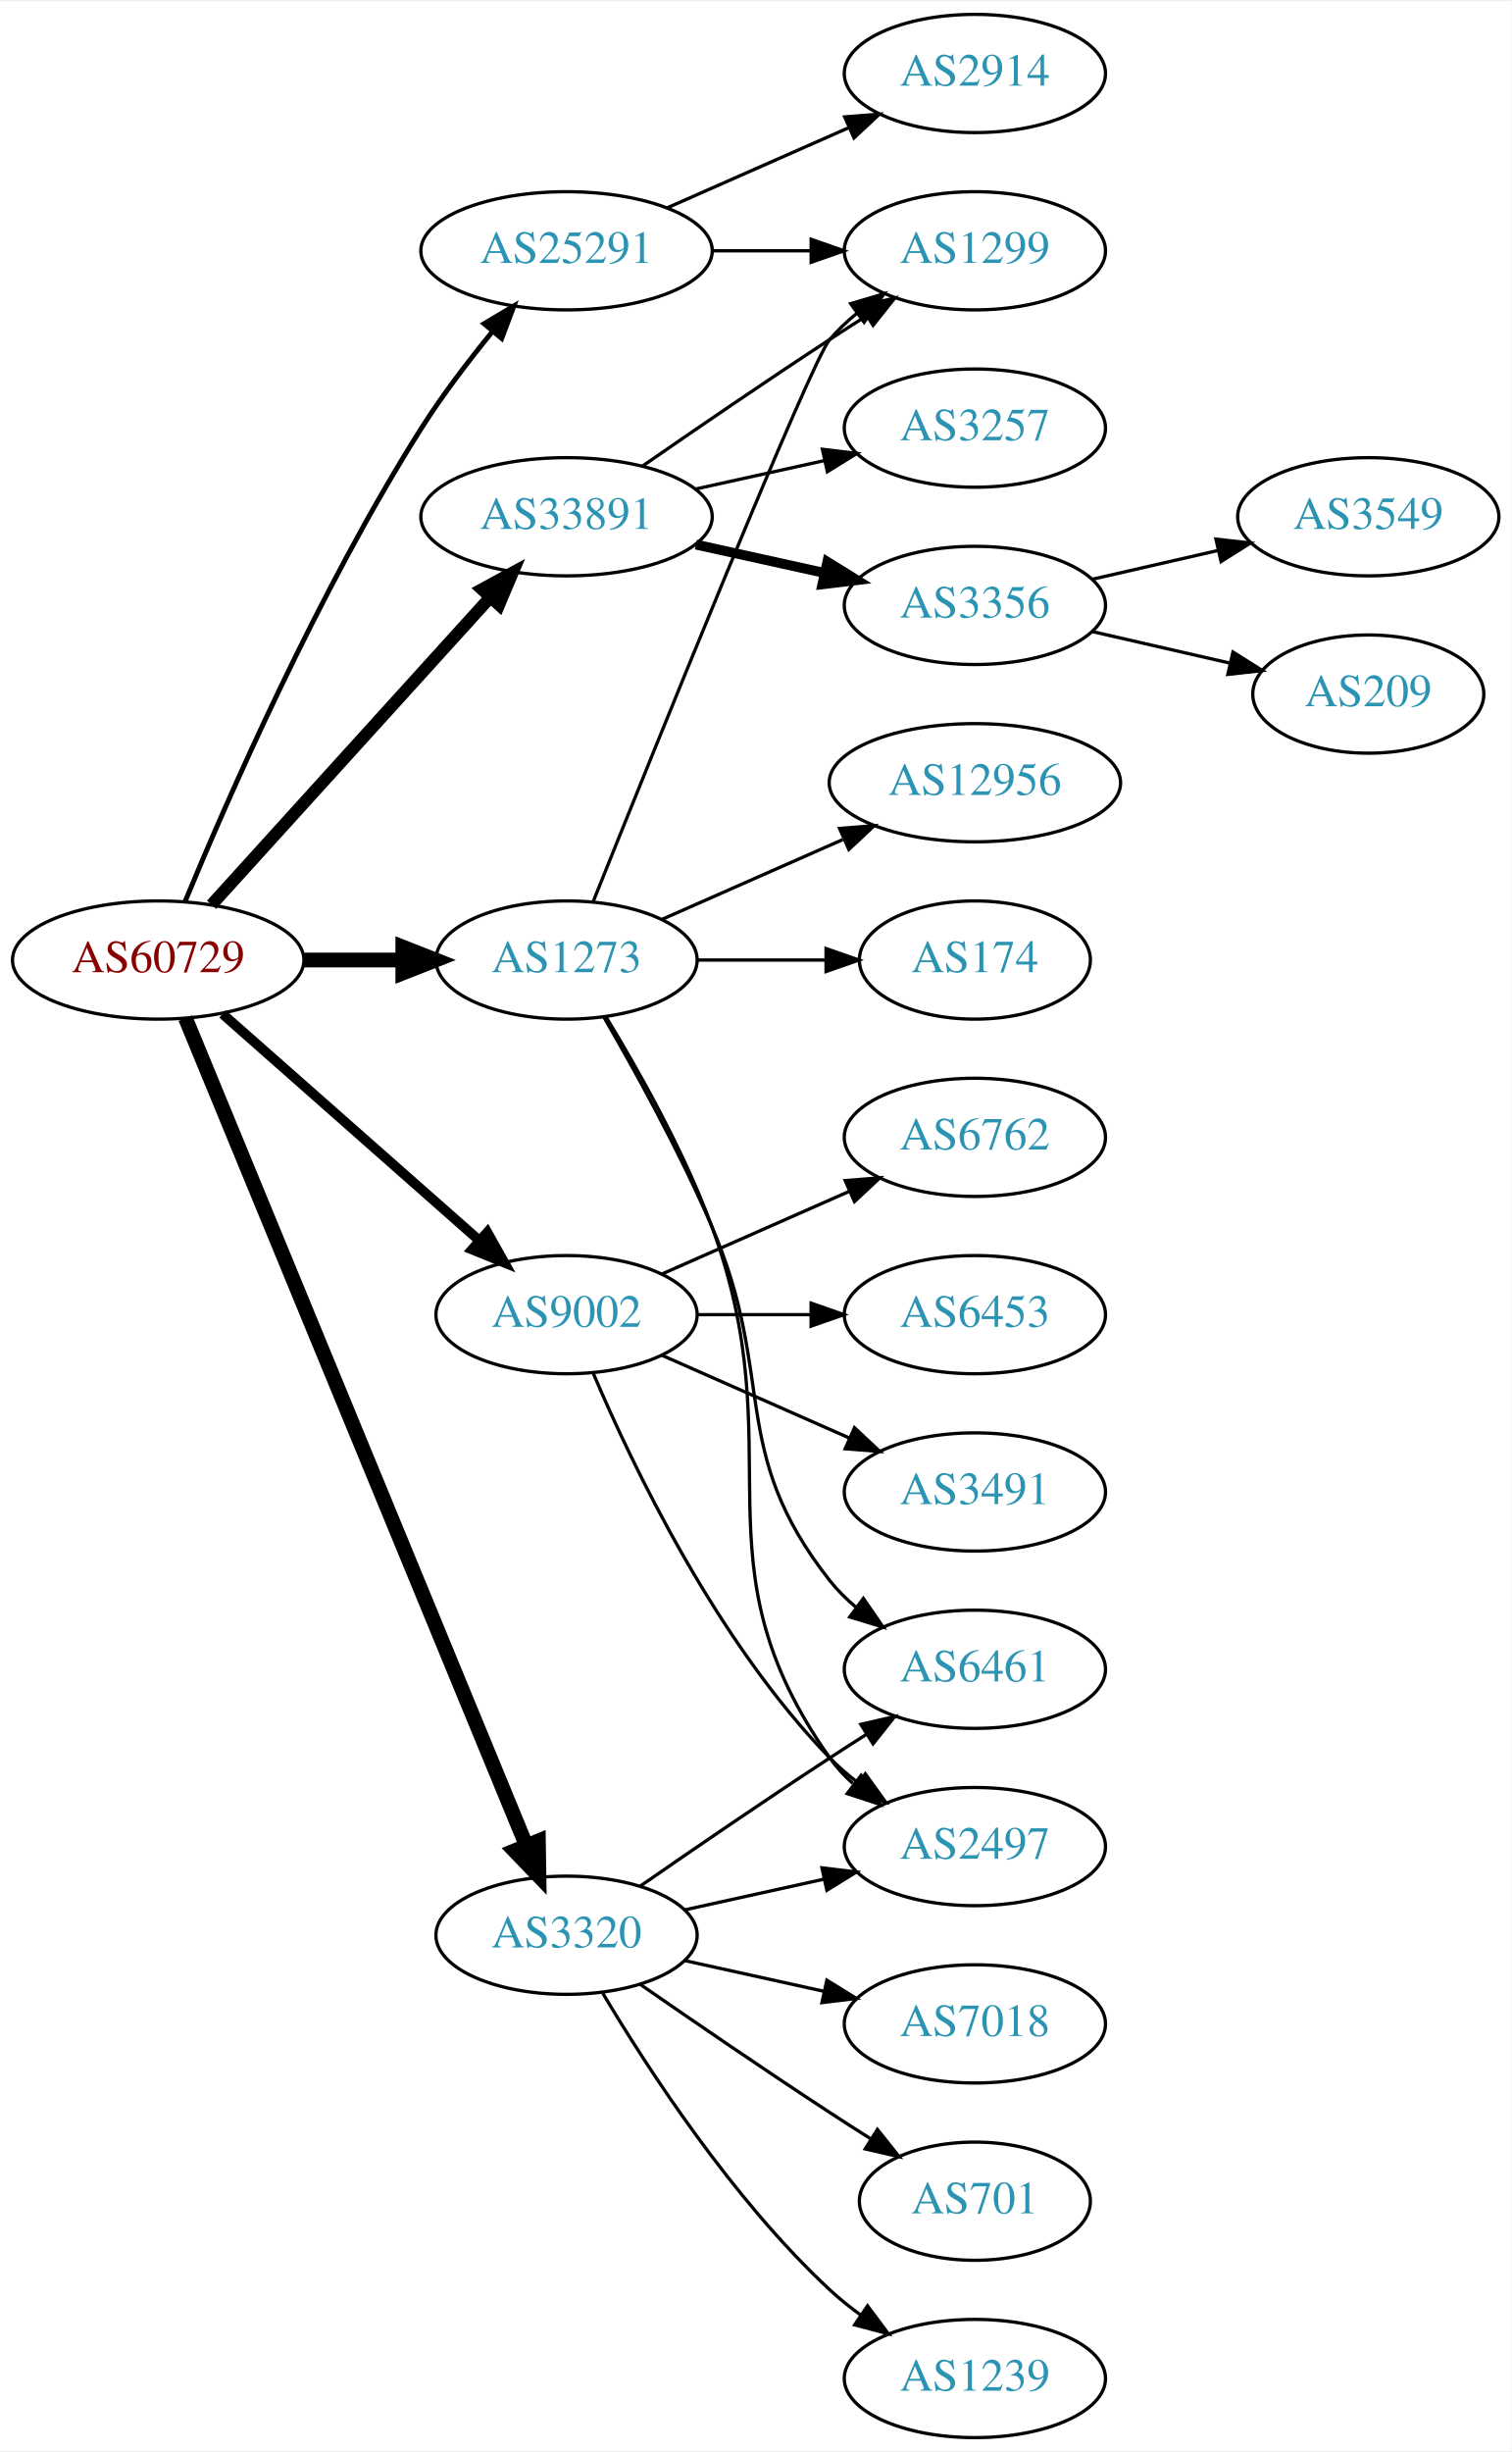
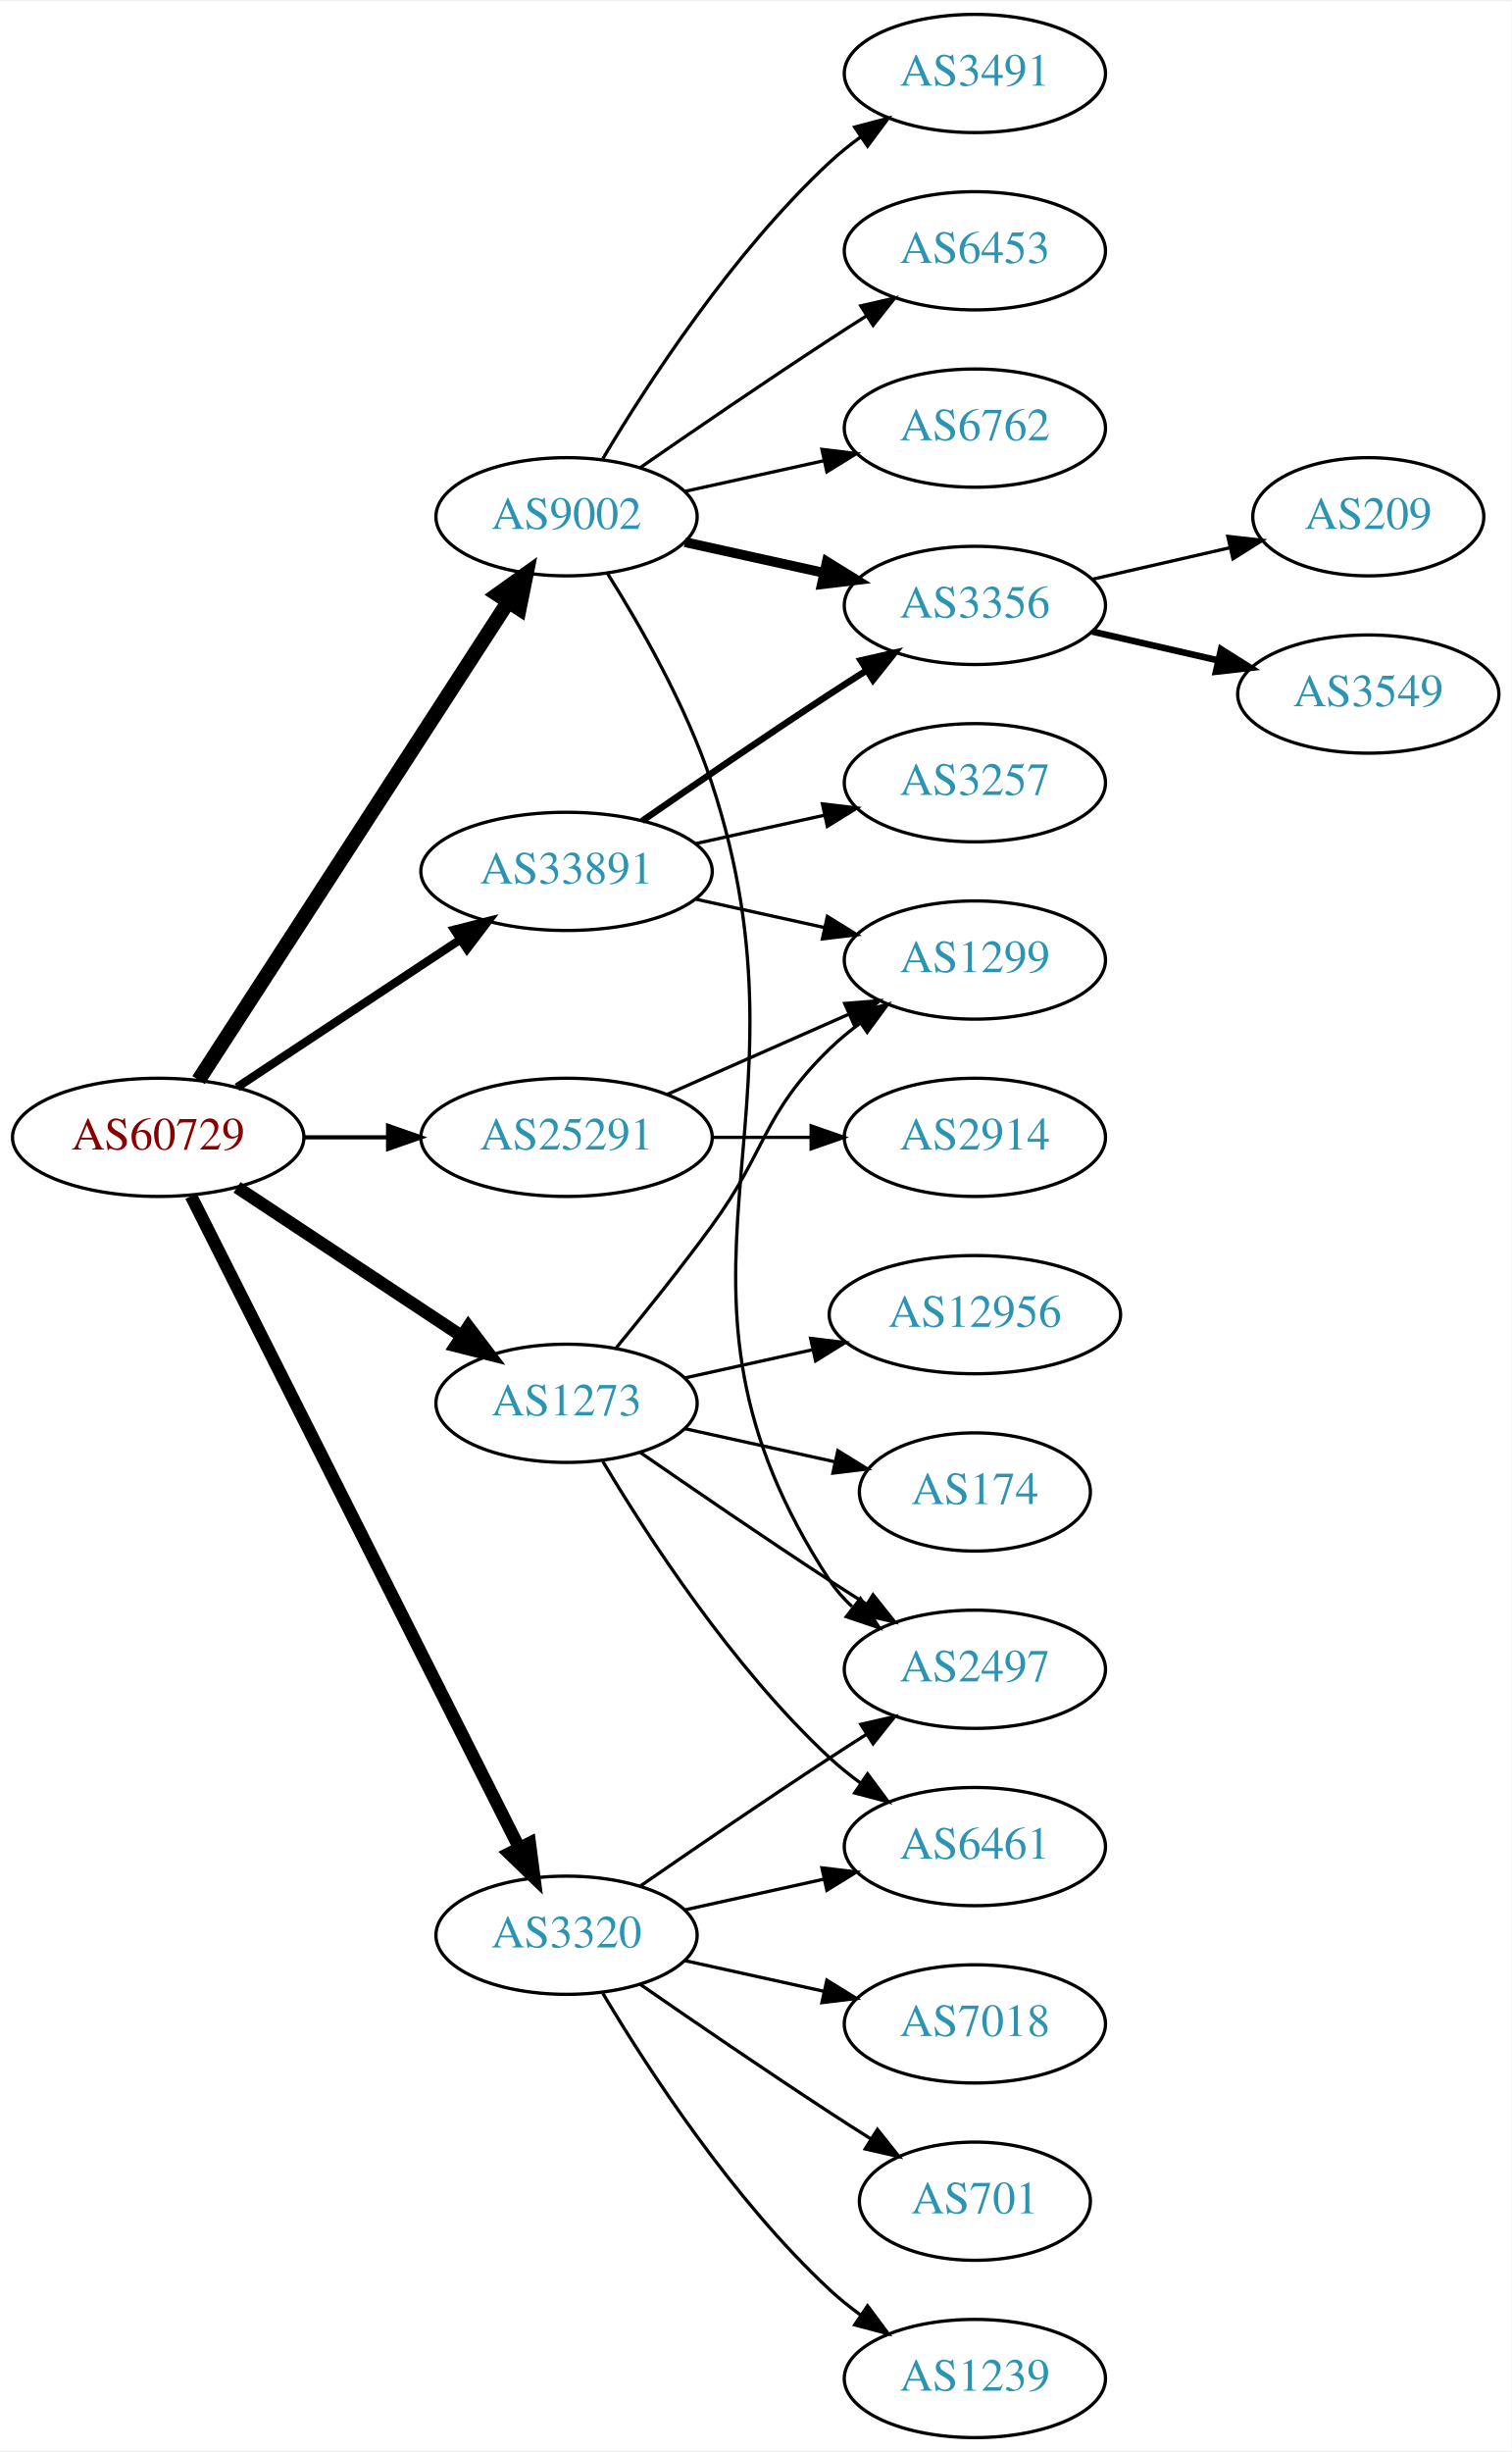
<svg xmlns="http://www.w3.org/2000/svg" xmlns:xlink="http://www.w3.org/1999/xlink" width="460pt" height="746pt" viewBox="0.00 0.00 460.47 746.00">
  <g id="graph0" class="graph" transform="scale(1 1) rotate(0) translate(4 742)">
    <polygon fill="white" stroke="none" points="-4,4 -4,-742 456.469,-742 456.469,4 -4,4" />
    <g id="node1" class="node">
      <g id="a_node1">
        <a xlink:href="/asn/60729" xlink:title="AS60729 ~ Zwiebelfreunde e.V. [AT]">
-           <ellipse fill="#ffffff" stroke="black" cx="44.196" cy="-450" rx="44.393" ry="18" />
-           <text text-anchor="middle" x="44.196" y="-446.3" font-family="Times,serif" font-size="14.00" fill="#880000">AS60729</text>
+           <ellipse fill="#ffffff" stroke="black" cx="44.196" cy="-396" rx="44.393" ry="18" />
+           <text text-anchor="middle" x="44.196" y="-392.3" font-family="Times,serif" font-size="14.00" fill="#880000">AS60729</text>
        </a>
      </g>
    </g>
    <g id="node2" class="node">
      <g id="a_node2">
        <a xlink:href="/asn/1273" xlink:title="AS1273 ~ Vodafone Group PLC [EU]">
-           <ellipse fill="#ffffff" stroke="black" cx="168.588" cy="-450" rx="39.794" ry="18" />
-           <text text-anchor="middle" x="168.588" y="-446.3" font-family="Times,serif" font-size="14.00" fill="#2c94b3">AS1273</text>
+           <ellipse fill="#ffffff" stroke="black" cx="168.588" cy="-315" rx="39.794" ry="18" />
+           <text text-anchor="middle" x="168.588" y="-311.3" font-family="Times,serif" font-size="14.00" fill="#2c94b3">AS1273</text>
        </a>
      </g>
    </g>
    <g id="edge1" class="edge">
-       <path fill="none" stroke="black" stroke-width="4.5" d="M88.692,-450C98.381,-450 108.717,-450 118.61,-450" />
-       <polygon fill="black" stroke="black" stroke-width="4.5" points="118.713,-453.938 128.713,-450 118.713,-446.063 118.713,-453.938" />
+       <path fill="none" stroke="black" stroke-width="3.857" d="M68.217,-380.765C87.571,-367.956 115.406,-349.534 136.696,-335.445" />
+       <polygon fill="black" stroke="black" stroke-width="3.857" points="138.676,-338.331 145.084,-329.893 134.813,-332.494 138.676,-338.331" />
    </g>
    <g id="node3" class="node">
      <g id="a_node3">
        <a xlink:href="/asn/3320" xlink:title="AS3320 ~ DTAG [DE]">
          <ellipse fill="#ffffff" stroke="black" cx="168.588" cy="-153" rx="39.794" ry="18" />
          <text text-anchor="middle" x="168.588" y="-149.3" font-family="Times,serif" font-size="14.00" fill="#2c94b3">AS3320</text>
        </a>
      </g>
    </g>
    <g id="edge2" class="edge">
-       <path fill="none" stroke="black" stroke-width="4.5" d="M52.486,-432.311C73.015,-382.493 131.429,-240.746 156.229,-180.564" />
-       <polygon fill="black" stroke="black" stroke-width="4.5" points="160.012,-181.718 160.182,-170.972 152.731,-178.718 160.012,-181.718" />
+       <path fill="none" stroke="black" stroke-width="3.857" d="M54.196,-378.132C75.467,-335.899 128.942,-229.728 154.104,-179.773" />
+       <polygon fill="black" stroke="black" stroke-width="3.857" points="157.368,-181.072 158.74,-170.567 151.116,-177.924 157.368,-181.072" />
    </g>
    <g id="node4" class="node">
      <g id="a_node4">
        <a xlink:href="/asn/9002" xlink:title="AS9002 ~ RETN Limited [EU]">
-           <ellipse fill="#ffffff" stroke="black" cx="168.588" cy="-342" rx="39.794" ry="18" />
-           <text text-anchor="middle" x="168.588" y="-338.3" font-family="Times,serif" font-size="14.00" fill="#2c94b3">AS9002</text>
+           <ellipse fill="#ffffff" stroke="black" cx="168.588" cy="-585" rx="39.794" ry="18" />
+           <text text-anchor="middle" x="168.588" y="-581.3" font-family="Times,serif" font-size="14.00" fill="#2c94b3">AS9002</text>
        </a>
      </g>
    </g>
    <g id="edge3" class="edge">
-       <path fill="none" stroke="black" stroke-width="3" d="M63.785,-433.597C84.602,-415.228 118.478,-385.335 141.838,-364.722" />
-       <polygon fill="black" stroke="black" stroke-width="3" points="144.441,-367.093 149.623,-357.852 139.809,-361.844 144.441,-367.093" />
+       <path fill="none" stroke="black" stroke-width="4.5" d="M56.491,-413.442C78.077,-446.775 125.293,-519.686 150.664,-558.866" />
+       <polygon fill="black" stroke="black" stroke-width="4.5" points="147.58,-561.347 156.321,-567.6 154.19,-557.066 147.58,-561.347" />
    </g>
    <g id="node5" class="node">
      <g id="a_node5">
        <a xlink:href="/asn/25291" xlink:title="AS25291 ~ SysEleven GmbH [DE]">
-           <ellipse fill="#ffffff" stroke="black" cx="168.588" cy="-666" rx="44.393" ry="18" />
-           <text text-anchor="middle" x="168.588" y="-662.3" font-family="Times,serif" font-size="14.00" fill="#2c94b3">AS25291</text>
+           <ellipse fill="#ffffff" stroke="black" cx="168.588" cy="-396" rx="44.393" ry="18" />
+           <text text-anchor="middle" x="168.588" y="-392.3" font-family="Times,serif" font-size="14.00" fill="#2c94b3">AS25291</text>
        </a>
      </g>
    </g>
    <g id="edge4" class="edge">
-       <path fill="none" stroke="black" stroke-width="1.5" d="M52.324,-467.694C64.948,-498.22 92.895,-562.282 124.392,-612 130.787,-622.094 138.739,-632.502 146.07,-641.453" />
-       <polygon fill="black" stroke="black" stroke-width="1.5" points="143.464,-643.793 152.566,-649.214 148.832,-639.299 143.464,-643.793" />
+       <path fill="none" stroke="black" stroke-width="1.286" d="M88.692,-396C96.898,-396 105.569,-396 114.041,-396" />
+       <polygon fill="black" stroke="black" stroke-width="1.286" points="114.233,-399.5 124.233,-396 114.233,-392.5 114.233,-399.5" />
    </g>
    <g id="node6" class="node">
      <g id="a_node6">
        <a xlink:href="/asn/33891" xlink:title="AS33891 ~ CORE-BACKBONE GMBH GLOBAL NETWORK [DE]">
-           <ellipse fill="#ffffff" stroke="black" cx="168.588" cy="-585" rx="44.393" ry="18" />
-           <text text-anchor="middle" x="168.588" y="-581.3" font-family="Times,serif" font-size="14.00" fill="#2c94b3">AS33891</text>
+           <ellipse fill="#ffffff" stroke="black" cx="168.588" cy="-477" rx="44.393" ry="18" />
+           <text text-anchor="middle" x="168.588" y="-473.3" font-family="Times,serif" font-size="14.00" fill="#2c94b3">AS33891</text>
        </a>
      </g>
    </g>
    <g id="edge5" class="edge">
-       <path fill="none" stroke="black" stroke-width="3.75" d="M60.45,-466.825C81.796,-490.37 120.718,-533.302 145.31,-560.426" />
-       <polygon fill="black" stroke="black" stroke-width="3.75" points="142.833,-562.905 152.142,-567.963 148.019,-558.204 142.833,-562.905" />
+       <path fill="none" stroke="black" stroke-width="2.571" d="M68.217,-411.235C87.449,-423.963 115.056,-442.234 136.294,-456.289" />
+       <polygon fill="black" stroke="black" stroke-width="2.571" points="134.4,-459.233 144.67,-461.833 138.263,-453.395 134.4,-459.233" />
    </g>
    <g id="node7" class="node">
      <g id="a_node7">
-         <a xlink:href="/asn/1299" xlink:title="AS1299 ~ Telia Carrier [EU]">
-           <ellipse fill="#ffffff" stroke="black" cx="292.98" cy="-666" rx="39.794" ry="18" />
-           <text text-anchor="middle" x="292.98" y="-662.3" font-family="Times,serif" font-size="14.00" fill="#2c94b3">AS1299</text>
+         <a xlink:href="/asn/6461" xlink:title="AS6461 ~ Zayo Bandwidth [US]">
+           <ellipse fill="#ffffff" stroke="black" cx="292.98" cy="-180" rx="39.794" ry="18" />
+           <text text-anchor="middle" x="292.98" y="-176.3" font-family="Times,serif" font-size="14.00" fill="#2c94b3">AS6461</text>
        </a>
      </g>
    </g>
    <g id="edge6" class="edge">
-       <path fill="none" stroke="black" d="M176.659,-467.681C194.954,-513.318 242.837,-632.003 248.784,-639 251.219,-641.864 254.035,-644.521 257.04,-646.961" />
-       <polygon fill="black" stroke="black" points="255.139,-649.905 265.3,-652.906 259.228,-644.224 255.139,-649.905" />
+       <path fill="none" stroke="black" d="M179.634,-297.329C193.205,-274.528 219.137,-234.528 248.784,-207 251.691,-204.301 254.904,-201.72 258.228,-199.297" />
+       <polygon fill="black" stroke="black" points="260.287,-202.13 266.606,-193.625 256.363,-196.333 260.287,-202.13" />
    </g>
    <g id="node8" class="node">
      <g id="a_node8">
        <a xlink:href="/asn/12956" xlink:title="AS12956 ~ TELXIUS [ES]">
-           <ellipse fill="#ffffff" stroke="black" cx="292.98" cy="-504" rx="44.393" ry="18" />
-           <text text-anchor="middle" x="292.98" y="-500.3" font-family="Times,serif" font-size="14.00" fill="#2c94b3">AS12956</text>
+           <ellipse fill="#ffffff" stroke="black" cx="292.98" cy="-342" rx="44.393" ry="18" />
+           <text text-anchor="middle" x="292.98" y="-338.3" font-family="Times,serif" font-size="14.00" fill="#2c94b3">AS12956</text>
        </a>
      </g>
    </g>
    <g id="edge7" class="edge">
-       <path fill="none" stroke="black" d="M197.667,-462.389C213.984,-469.587 234.794,-478.769 252.714,-486.675" />
-       <polygon fill="black" stroke="black" points="251.763,-490.081 262.325,-490.916 254.588,-483.677 251.763,-490.081" />
+       <path fill="none" stroke="black" d="M204.661,-322.737C216.7,-325.393 230.4,-328.415 243.321,-331.266" />
+       <polygon fill="black" stroke="black" points="242.951,-334.768 253.47,-333.505 244.459,-327.932 242.951,-334.768" />
    </g>
    <g id="node9" class="node">
      <g id="a_node9">
-         <a xlink:href="/asn/6461" xlink:title="AS6461 ~ Zayo Bandwidth [US]">
-           <ellipse fill="#ffffff" stroke="black" cx="292.98" cy="-234" rx="39.794" ry="18" />
-           <text text-anchor="middle" x="292.98" y="-230.3" font-family="Times,serif" font-size="14.00" fill="#2c94b3">AS6461</text>
+         <a xlink:href="/asn/174" xlink:title="AS174 ~ Cogent Communications [US]">
+           <ellipse fill="#ffffff" stroke="black" cx="292.98" cy="-288" rx="35.194" ry="18" />
+           <text text-anchor="middle" x="292.98" y="-284.3" font-family="Times,serif" font-size="14.00" fill="#2c94b3">AS174</text>
        </a>
      </g>
    </g>
    <g id="edge8" class="edge">
-       <path fill="none" stroke="black" d="M179.9,-432.723C189.254,-416.603 203.032,-391.696 212.784,-369 232.759,-322.513 217.486,-300.754 248.784,-261 251.109,-258.047 253.853,-255.33 256.812,-252.853" />
-       <polygon fill="black" stroke="black" points="259.005,-255.585 265.009,-246.855 254.872,-249.936 259.005,-255.585" />
+       <path fill="none" stroke="black" d="M204.661,-307.263C218.894,-304.123 235.449,-300.471 250.293,-297.196" />
+       <polygon fill="black" stroke="black" points="251.236,-300.572 260.247,-295 249.728,-293.737 251.236,-300.572" />
    </g>
    <g id="node10" class="node">
      <g id="a_node10">
-         <a xlink:href="/asn/2497" xlink:title="AS2497 ~ Internet Initiative Japan Inc. [JP]">
-           <ellipse fill="#ffffff" stroke="black" cx="292.98" cy="-180" rx="39.794" ry="18" />
-           <text text-anchor="middle" x="292.98" y="-176.3" font-family="Times,serif" font-size="14.00" fill="#2c94b3">AS2497</text>
+         <a xlink:href="/asn/1299" xlink:title="AS1299 ~ Telia Carrier [EU]">
+           <ellipse fill="#ffffff" stroke="black" cx="292.98" cy="-450" rx="39.794" ry="18" />
+           <text text-anchor="middle" x="292.98" y="-446.3" font-family="Times,serif" font-size="14.00" fill="#2c94b3">AS1299</text>
        </a>
      </g>
    </g>
    <g id="edge9" class="edge">
-       <path fill="none" stroke="black" d="M180.641,-432.633C190.367,-416.655 204.27,-392.019 212.784,-369 238.373,-299.825 206.205,-267.225 248.784,-207 250.775,-204.184 253.162,-201.599 255.778,-199.24" />
-       <polygon fill="black" stroke="black" points="258.331,-201.694 264.147,-192.838 254.078,-196.135 258.331,-201.694" />
+       <path fill="none" stroke="black" d="M183.591,-331.731C192.239,-342.25 203.431,-356.208 212.784,-369 229.809,-392.284 228.091,-402.906 248.784,-423 251.629,-425.763 254.803,-428.386 258.103,-430.834" />
+       <polygon fill="black" stroke="black" points="256.22,-433.786 266.451,-436.538 260.169,-428.006 256.22,-433.786" />
    </g>
    <g id="node11" class="node">
      <g id="a_node11">
-         <a xlink:href="/asn/174" xlink:title="AS174 ~ Cogent Communications [US]">
-           <ellipse fill="#ffffff" stroke="black" cx="292.98" cy="-450" rx="35.194" ry="18" />
-           <text text-anchor="middle" x="292.98" y="-446.3" font-family="Times,serif" font-size="14.00" fill="#2c94b3">AS174</text>
+         <a xlink:href="/asn/2497" xlink:title="AS2497 ~ Internet Initiative Japan Inc. [JP]">
+           <ellipse fill="#ffffff" stroke="black" cx="292.98" cy="-234" rx="39.794" ry="18" />
+           <text text-anchor="middle" x="292.98" y="-230.3" font-family="Times,serif" font-size="14.00" fill="#2c94b3">AS2497</text>
        </a>
      </g>
    </g>
    <g id="edge10" class="edge">
-       <path fill="none" stroke="black" d="M208.314,-450C220.803,-450 234.742,-450 247.605,-450" />
-       <polygon fill="black" stroke="black" points="247.643,-453.5 257.643,-450 247.643,-446.5 247.643,-453.5" />
-     </g>
-     <g id="edge13" class="edge">
+       <path fill="none" stroke="black" d="M190.945,-300.099C206.796,-289.123 228.999,-273.921 248.784,-261 252.366,-258.661 256.137,-256.241 259.897,-253.856" />
+       <polygon fill="black" stroke="black" points="261.959,-256.693 268.558,-248.404 258.23,-250.769 261.959,-256.693" />
+     </g>
+     <g id="edge15" class="edge">
+       <path fill="none" stroke="black" d="M204.661,-160.737C217.848,-163.646 233.028,-166.995 246.994,-170.076" />
+       <polygon fill="black" stroke="black" points="246.383,-173.525 256.903,-172.262 247.891,-166.69 246.383,-173.525" />
+     </g>
+     <g id="edge14" class="edge">
      <path fill="none" stroke="black" d="M190.945,-167.901C206.796,-178.877 228.999,-194.079 248.784,-207 252.366,-209.339 256.137,-211.759 259.897,-214.144" />
      <polygon fill="black" stroke="black" points="258.23,-217.231 268.558,-219.596 261.959,-211.307 258.23,-217.231" />
-     </g>
-     <g id="edge11" class="edge">
-       <path fill="none" stroke="black" d="M204.661,-160.737C217.848,-163.646 233.028,-166.995 246.994,-170.076" />
-       <polygon fill="black" stroke="black" points="246.383,-173.525 256.903,-172.262 247.891,-166.69 246.383,-173.525" />
    </g>
    <g id="node12" class="node">
      <g id="a_node12">
        <a xlink:href="/asn/7018" xlink:title="AS7018 ~ AT&amp;T Services, Inc. [US]">
          <ellipse fill="#ffffff" stroke="black" cx="292.98" cy="-126" rx="39.794" ry="18" />
          <text text-anchor="middle" x="292.98" y="-122.3" font-family="Times,serif" font-size="14.00" fill="#2c94b3">AS7018</text>
        </a>
      </g>
    </g>
-     <g id="edge12" class="edge">
+     <g id="edge11" class="edge">
      <path fill="none" stroke="black" d="M204.661,-145.263C217.848,-142.354 233.028,-139.005 246.994,-135.924" />
      <polygon fill="black" stroke="black" points="247.891,-139.31 256.903,-133.738 246.383,-132.475 247.891,-139.31" />
    </g>
    <g id="node13" class="node">
      <g id="a_node13">
        <a xlink:href="/asn/701" xlink:title="AS701 ~ UUNET [US]">
          <ellipse fill="#ffffff" stroke="black" cx="292.98" cy="-72" rx="35.194" ry="18" />
          <text text-anchor="middle" x="292.98" y="-68.3" font-family="Times,serif" font-size="14.00" fill="#2c94b3">AS701</text>
        </a>
      </g>
    </g>
-     <g id="edge14" class="edge">
+     <g id="edge12" class="edge">
      <path fill="none" stroke="black" d="M190.945,-138.099C206.796,-127.123 228.999,-111.921 248.784,-99 252.829,-96.358 257.114,-93.615 261.354,-90.933" />
      <polygon fill="black" stroke="black" points="263.291,-93.85 269.898,-85.568 259.568,-87.921 263.291,-93.85" />
    </g>
    <g id="node14" class="node">
      <g id="a_node14">
        <a xlink:href="/asn/1239" xlink:title="AS1239 ~ Sprint [US]">
          <ellipse fill="#ffffff" stroke="black" cx="292.98" cy="-18" rx="39.794" ry="18" />
          <text text-anchor="middle" x="292.98" y="-14.3" font-family="Times,serif" font-size="14.00" fill="#2c94b3">AS1239</text>
        </a>
      </g>
    </g>
-     <g id="edge15" class="edge">
+     <g id="edge13" class="edge">
      <path fill="none" stroke="black" d="M179.634,-135.329C193.205,-112.528 219.137,-72.528 248.784,-45 251.691,-42.301 254.904,-39.72 258.228,-37.297" />
      <polygon fill="black" stroke="black" points="260.287,-40.13 266.606,-31.625 256.363,-34.333 260.287,-40.13" />
    </g>
-     <g id="edge18" class="edge">
-       <path fill="none" stroke="black" d="M176.779,-324.025C188.546,-296.318 214.12,-242.652 248.784,-207 251.404,-204.305 254.345,-201.761 257.428,-199.392" />
-       <polygon fill="black" stroke="black" points="259.603,-202.141 265.796,-193.545 255.594,-196.403 259.603,-202.141" />
+     <g id="edge16" class="edge">
+       <path fill="none" stroke="black" d="M181.036,-567.771C191.028,-551.886 205.099,-527.309 212.784,-504 246.973,-400.312 188.987,-352.347 248.784,-261 250.673,-258.114 252.989,-255.481 255.558,-253.091" />
+       <polygon fill="black" stroke="black" points="258.109,-255.541 263.851,-246.637 253.809,-250.017 258.109,-255.541" />
    </g>
    <g id="node15" class="node">
      <g id="a_node15">
-         <a xlink:href="/asn/6453" xlink:title="AS6453 ~ TATA COMMUNICATIONS (AMERICA) INC [US]">
-           <ellipse fill="#ffffff" stroke="black" cx="292.98" cy="-342" rx="39.794" ry="18" />
-           <text text-anchor="middle" x="292.98" y="-338.3" font-family="Times,serif" font-size="14.00" fill="#2c94b3">AS6453</text>
-         </a>
-       </g>
-     </g>
-     <g id="edge16" class="edge">
-       <path fill="none" stroke="black" d="M208.314,-342C219.252,-342 231.303,-342 242.769,-342" />
-       <polygon fill="black" stroke="black" points="243.087,-345.5 253.087,-342 243.087,-338.5 243.087,-345.5" />
+         <a xlink:href="/asn/3491" xlink:title="AS3491 ~ PCCW Global, Inc. [US]">
+           <ellipse fill="#ffffff" stroke="black" cx="292.98" cy="-720" rx="39.794" ry="18" />
+           <text text-anchor="middle" x="292.98" y="-716.3" font-family="Times,serif" font-size="14.00" fill="#2c94b3">AS3491</text>
+         </a>
+       </g>
+     </g>
+     <g id="edge17" class="edge">
+       <path fill="none" stroke="black" d="M179.634,-602.671C193.205,-625.472 219.137,-665.472 248.784,-693 251.691,-695.699 254.904,-698.28 258.228,-700.703" />
+       <polygon fill="black" stroke="black" points="256.363,-703.667 266.606,-706.375 260.287,-697.87 256.363,-703.667" />
    </g>
    <g id="node16" class="node">
      <g id="a_node16">
-         <a xlink:href="/asn/3491" xlink:title="AS3491 ~ PCCW Global, Inc. [US]">
-           <ellipse fill="#ffffff" stroke="black" cx="292.98" cy="-288" rx="39.794" ry="18" />
-           <text text-anchor="middle" x="292.98" y="-284.3" font-family="Times,serif" font-size="14.00" fill="#2c94b3">AS3491</text>
-         </a>
-       </g>
-     </g>
-     <g id="edge17" class="edge">
-       <path fill="none" stroke="black" d="M197.667,-329.611C214.615,-322.134 236.413,-312.517 254.782,-304.412" />
-       <polygon fill="black" stroke="black" points="256.296,-307.57 264.032,-300.331 253.47,-301.166 256.296,-307.57" />
-     </g>
-     <g id="node17" class="node">
-       <g id="a_node17">
-         <a xlink:href="/asn/6762" xlink:title="AS6762 ~ TELECOM ITALIA SPARKLE S.p.A. [IT]">
-           <ellipse fill="#ffffff" stroke="black" cx="292.98" cy="-396" rx="39.794" ry="18" />
-           <text text-anchor="middle" x="292.98" y="-392.3" font-family="Times,serif" font-size="14.00" fill="#2c94b3">AS6762</text>
-         </a>
-       </g>
-     </g>
-     <g id="edge19" class="edge">
-       <path fill="none" stroke="black" d="M197.667,-354.389C214.615,-361.866 236.413,-371.483 254.782,-379.588" />
-       <polygon fill="black" stroke="black" points="253.47,-382.834 264.032,-383.669 256.296,-376.43 253.47,-382.834" />
-     </g>
-     <g id="edge21" class="edge">
-       <path fill="none" stroke="black" d="M213.084,-666C222.773,-666 233.11,-666 243.002,-666" />
-       <polygon fill="black" stroke="black" points="243.105,-669.5 253.105,-666 243.105,-662.5 243.105,-669.5" />
-     </g>
-     <g id="node18" class="node">
-       <g id="a_node18">
-         <a xlink:href="/asn/2914" xlink:title="AS2914 ~ NTT America, Inc. [US]">
-           <ellipse fill="#ffffff" stroke="black" cx="292.98" cy="-720" rx="39.794" ry="18" />
-           <text text-anchor="middle" x="292.98" y="-716.3" font-family="Times,serif" font-size="14.00" fill="#2c94b3">AS2914</text>
-         </a>
-       </g>
-     </g>
-     <g id="edge20" class="edge">
-       <path fill="none" stroke="black" d="M199.216,-679.072C215.81,-686.393 236.67,-695.597 254.403,-703.421" />
-       <polygon fill="black" stroke="black" points="253.325,-706.77 263.887,-707.605 256.151,-700.366 253.325,-706.77" />
-     </g>
-     <g id="edge23" class="edge">
-       <path fill="none" stroke="black" d="M191.619,-600.367C207.421,-611.305 229.278,-626.261 248.784,-639 252.366,-641.339 256.137,-643.759 259.897,-646.144" />
-       <polygon fill="black" stroke="black" points="258.23,-649.231 268.558,-651.596 261.959,-643.307 258.23,-649.231" />
-     </g>
-     <g id="node19" class="node">
-       <g id="a_node19">
-         <a xlink:href="/asn/3257" xlink:title="AS3257 ~ GTT [DE]">
-           <ellipse fill="#ffffff" stroke="black" cx="292.98" cy="-612" rx="39.794" ry="18" />
-           <text text-anchor="middle" x="292.98" y="-608.3" font-family="Times,serif" font-size="14.00" fill="#2c94b3">AS3257</text>
-         </a>
-       </g>
-     </g>
-     <g id="edge22" class="edge">
-       <path fill="none" stroke="black" d="M207.978,-593.469C220.369,-596.202 234.216,-599.257 247.036,-602.085" />
-       <polygon fill="black" stroke="black" points="246.532,-605.558 257.051,-604.295 248.04,-598.722 246.532,-605.558" />
-     </g>
-     <g id="node20" class="node">
-       <g id="a_node20">
        <a xlink:href="/asn/3356" xlink:title="AS3356 ~ Level 3 Parent, LLC [US]">
          <ellipse fill="#ffffff" stroke="black" cx="292.98" cy="-558" rx="39.794" ry="18" />
          <text text-anchor="middle" x="292.98" y="-554.3" font-family="Times,serif" font-size="14.00" fill="#2c94b3">AS3356</text>
        </a>
      </g>
    </g>
+     <g id="edge18" class="edge">
+       <path fill="none" stroke="black" stroke-width="3" d="M204.661,-577.263C217.848,-574.354 233.028,-571.005 246.994,-567.924" />
+       <polygon fill="black" stroke="black" stroke-width="3" points="247.891,-571.31 256.903,-565.738 246.383,-564.475 247.891,-571.31" />
+     </g>
+     <g id="node17" class="node">
+       <g id="a_node17">
+         <a xlink:href="/asn/6453" xlink:title="AS6453 ~ TATA COMMUNICATIONS (AMERICA) INC [US]">
+           <ellipse fill="#ffffff" stroke="black" cx="292.98" cy="-666" rx="39.794" ry="18" />
+           <text text-anchor="middle" x="292.98" y="-662.3" font-family="Times,serif" font-size="14.00" fill="#2c94b3">AS6453</text>
+         </a>
+       </g>
+     </g>
+     <g id="edge19" class="edge">
+       <path fill="none" stroke="black" d="M190.945,-599.901C206.796,-610.877 228.999,-626.079 248.784,-639 252.366,-641.339 256.137,-643.759 259.897,-646.144" />
+       <polygon fill="black" stroke="black" points="258.23,-649.231 268.558,-651.596 261.959,-643.307 258.23,-649.231" />
+     </g>
+     <g id="node18" class="node">
+       <g id="a_node18">
+         <a xlink:href="/asn/6762" xlink:title="AS6762 ~ TELECOM ITALIA SPARKLE S.p.A. [IT]">
+           <ellipse fill="#ffffff" stroke="black" cx="292.98" cy="-612" rx="39.794" ry="18" />
+           <text text-anchor="middle" x="292.98" y="-608.3" font-family="Times,serif" font-size="14.00" fill="#2c94b3">AS6762</text>
+         </a>
+       </g>
+     </g>
+     <g id="edge20" class="edge">
+       <path fill="none" stroke="black" d="M204.661,-592.737C217.848,-595.646 233.028,-598.995 246.994,-602.076" />
+       <polygon fill="black" stroke="black" points="246.383,-605.525 256.903,-604.262 247.891,-598.69 246.383,-605.525" />
+     </g>
    <g id="edge24" class="edge">
-       <path fill="none" stroke="black" stroke-width="3" d="M207.978,-576.531C220.369,-573.798 234.216,-570.743 247.036,-567.915" />
-       <polygon fill="black" stroke="black" stroke-width="3" points="248.04,-571.278 257.051,-565.705 246.532,-564.442 248.04,-571.278" />
+       <path fill="none" stroke="black" d="M199.216,-409.072C215.81,-416.393 236.67,-425.597 254.403,-433.421" />
+       <polygon fill="black" stroke="black" points="253.325,-436.77 263.887,-437.605 256.151,-430.366 253.325,-436.77" />
    </g>
    <g id="node21" class="node">
      <g id="a_node21">
-         <a xlink:href="/asn/3549" xlink:title="AS3549 ~ Level 3 Parent, LLC [US]">
-           <ellipse fill="#ffffff" stroke="black" cx="412.823" cy="-585" rx="39.794" ry="18" />
-           <text text-anchor="middle" x="412.823" y="-581.3" font-family="Times,serif" font-size="14.00" fill="#2c94b3">AS3549</text>
-         </a>
-       </g>
+         <a xlink:href="/asn/2914" xlink:title="AS2914 ~ NTT America, Inc. [US]">
+           <ellipse fill="#ffffff" stroke="black" cx="292.98" cy="-396" rx="39.794" ry="18" />
+           <text text-anchor="middle" x="292.98" y="-392.3" font-family="Times,serif" font-size="14.00" fill="#2c94b3">AS2914</text>
+         </a>
+       </g>
+     </g>
+     <g id="edge23" class="edge">
+       <path fill="none" stroke="black" d="M213.084,-396C222.773,-396 233.11,-396 243.002,-396" />
+       <polygon fill="black" stroke="black" points="243.105,-399.5 253.105,-396 243.105,-392.5 243.105,-399.5" />
    </g>
    <g id="edge25" class="edge">
-       <path fill="none" stroke="black" d="M328.7,-565.955C340.7,-568.704 354.32,-571.825 367.013,-574.733" />
-       <polygon fill="black" stroke="black" points="366.415,-578.187 376.945,-577.009 367.979,-571.364 366.415,-578.187" />
+       <path fill="none" stroke="black" d="M207.978,-468.531C220.369,-465.798 234.216,-462.743 247.036,-459.915" />
+       <polygon fill="black" stroke="black" points="248.04,-463.278 257.051,-457.705 246.532,-456.442 248.04,-463.278" />
+     </g>
+     <g id="edge26" class="edge">
+       <path fill="none" stroke="black" stroke-width="2" d="M191.619,-492.367C207.421,-503.305 229.278,-518.261 248.784,-531 252.366,-533.339 256.137,-535.759 259.897,-538.144" />
+       <polygon fill="black" stroke="black" stroke-width="2" points="258.23,-541.231 268.558,-543.596 261.959,-535.307 258.23,-541.231" />
    </g>
    <g id="node22" class="node">
      <g id="a_node22">
+         <a xlink:href="/asn/3257" xlink:title="AS3257 ~ GTT [DE]">
+           <ellipse fill="#ffffff" stroke="black" cx="292.98" cy="-504" rx="39.794" ry="18" />
+           <text text-anchor="middle" x="292.98" y="-500.3" font-family="Times,serif" font-size="14.00" fill="#2c94b3">AS3257</text>
+         </a>
+       </g>
+     </g>
+     <g id="edge27" class="edge">
+       <path fill="none" stroke="black" d="M207.978,-485.469C220.369,-488.202 234.216,-491.257 247.036,-494.085" />
+       <polygon fill="black" stroke="black" points="246.532,-497.558 257.051,-496.295 248.04,-490.722 246.532,-497.558" />
+     </g>
+     <g id="node19" class="node">
+       <g id="a_node19">
        <a xlink:href="/asn/209" xlink:title="AS209 ~ CenturyLink Communications, LLC [US]">
-           <ellipse fill="#ffffff" stroke="black" cx="412.823" cy="-531" rx="35.194" ry="18" />
-           <text text-anchor="middle" x="412.823" y="-527.3" font-family="Times,serif" font-size="14.00" fill="#2c94b3">AS209</text>
-         </a>
-       </g>
-     </g>
-     <g id="edge26" class="edge">
-       <path fill="none" stroke="black" d="M328.7,-550.045C341.792,-547.045 356.814,-543.604 370.455,-540.478" />
-       <polygon fill="black" stroke="black" points="371.597,-543.807 380.562,-538.162 370.033,-536.984 371.597,-543.807" />
+           <ellipse fill="#ffffff" stroke="black" cx="412.823" cy="-585" rx="35.194" ry="18" />
+           <text text-anchor="middle" x="412.823" y="-581.3" font-family="Times,serif" font-size="14.00" fill="#2c94b3">AS209</text>
+         </a>
+       </g>
+     </g>
+     <g id="edge21" class="edge">
+       <path fill="none" stroke="black" d="M328.7,-565.955C341.792,-568.955 356.814,-572.396 370.455,-575.522" />
+       <polygon fill="black" stroke="black" points="370.033,-579.016 380.562,-577.838 371.597,-572.193 370.033,-579.016" />
+     </g>
+     <g id="node20" class="node">
+       <g id="a_node20">
+         <a xlink:href="/asn/3549" xlink:title="AS3549 ~ Level 3 Parent, LLC [US]">
+           <ellipse fill="#ffffff" stroke="black" cx="412.823" cy="-531" rx="39.794" ry="18" />
+           <text text-anchor="middle" x="412.823" y="-527.3" font-family="Times,serif" font-size="14.00" fill="#2c94b3">AS3549</text>
+         </a>
+       </g>
+     </g>
+     <g id="edge22" class="edge">
+       <path fill="none" stroke="black" stroke-width="2" d="M328.7,-550.045C340.7,-547.296 354.32,-544.175 367.013,-541.267" />
+       <polygon fill="black" stroke="black" stroke-width="2" points="367.979,-544.636 376.945,-538.991 366.415,-537.813 367.979,-544.636" />
    </g>
  </g>
</svg>
